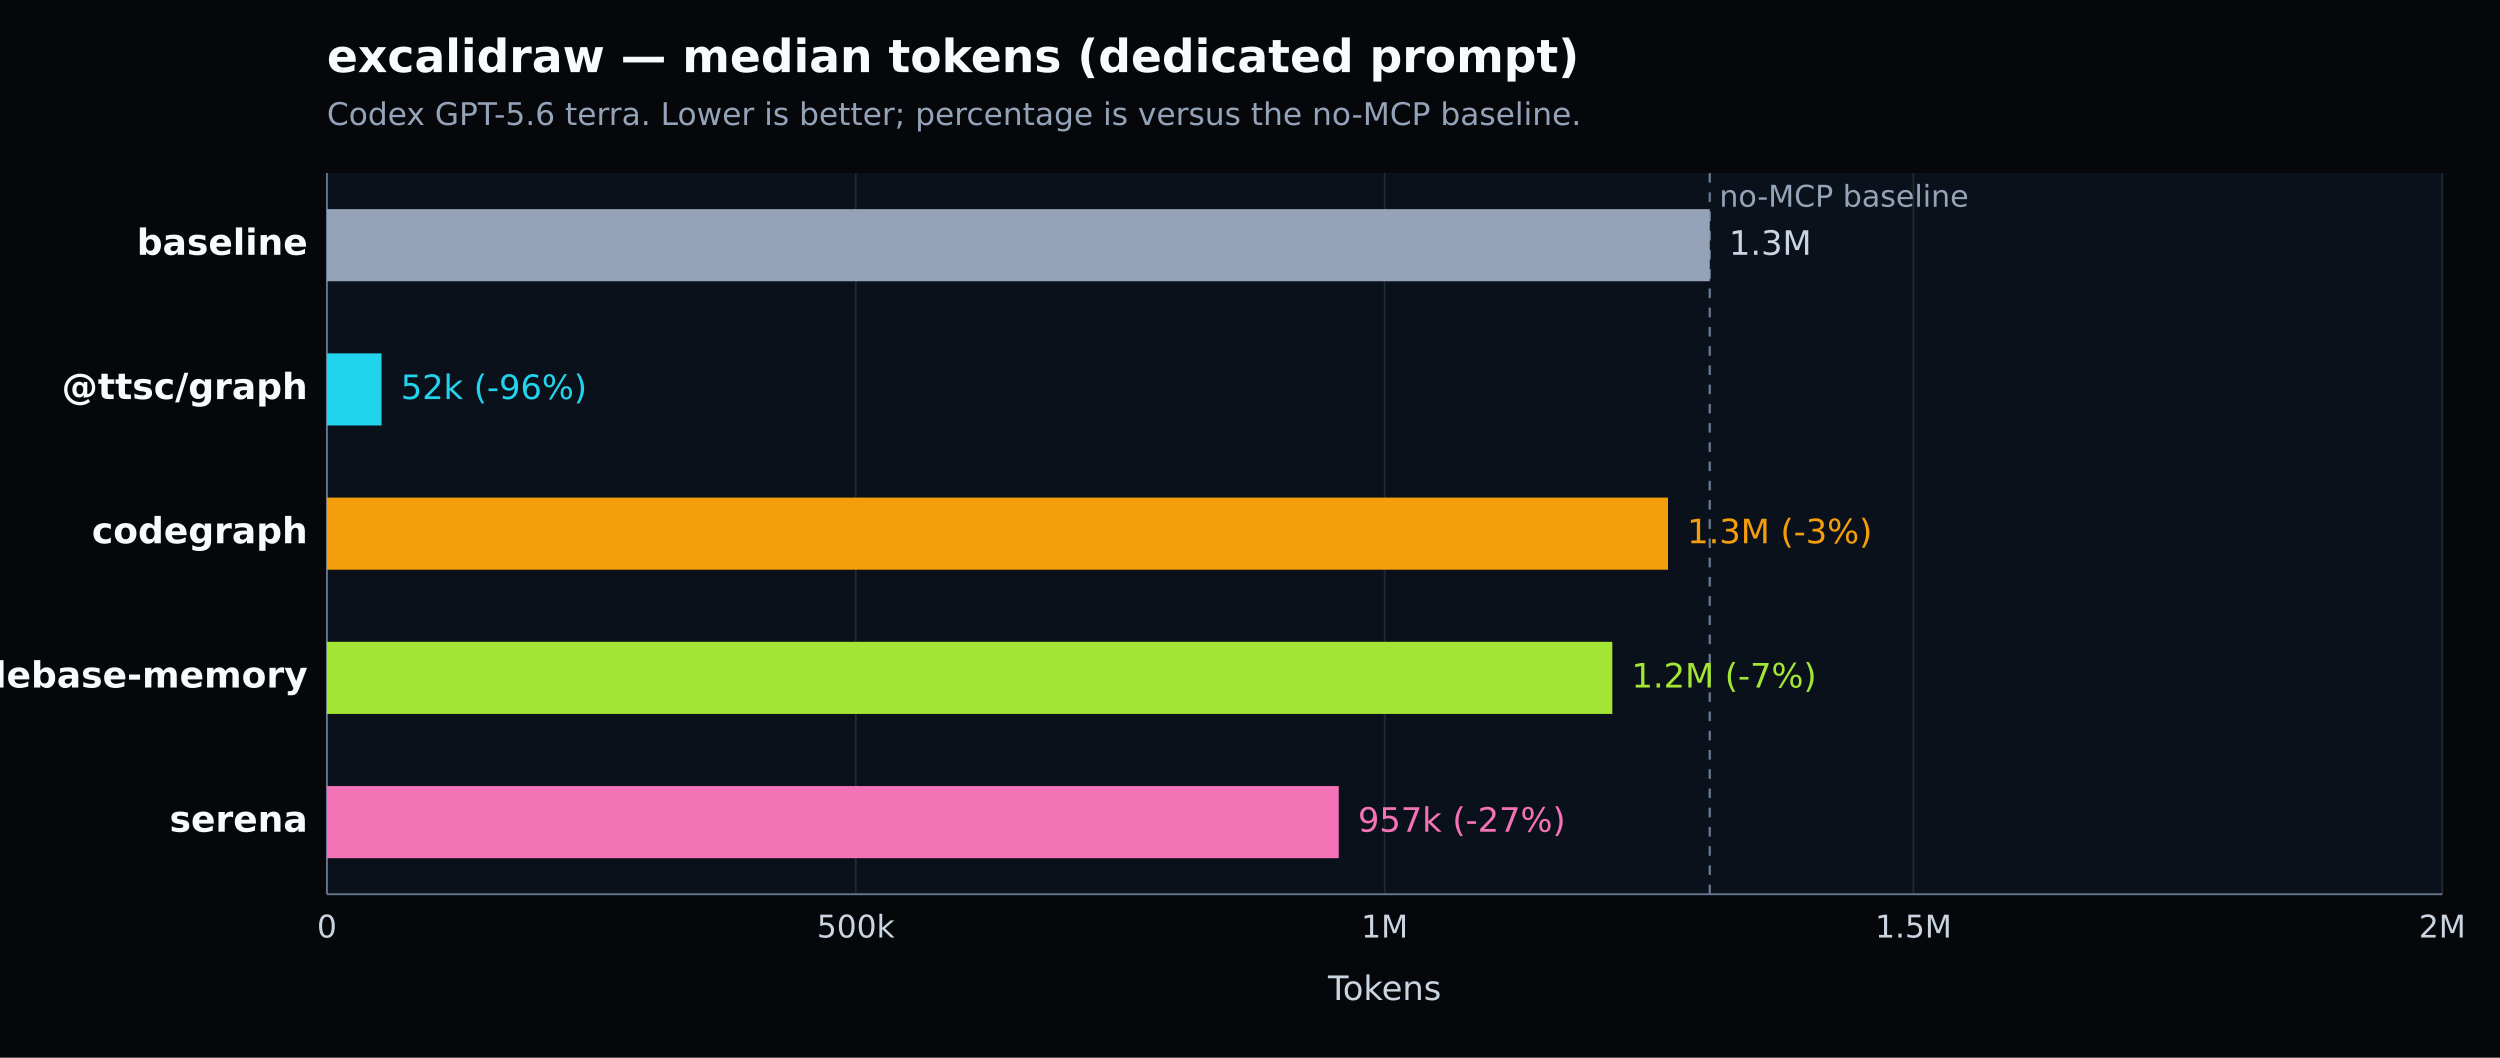
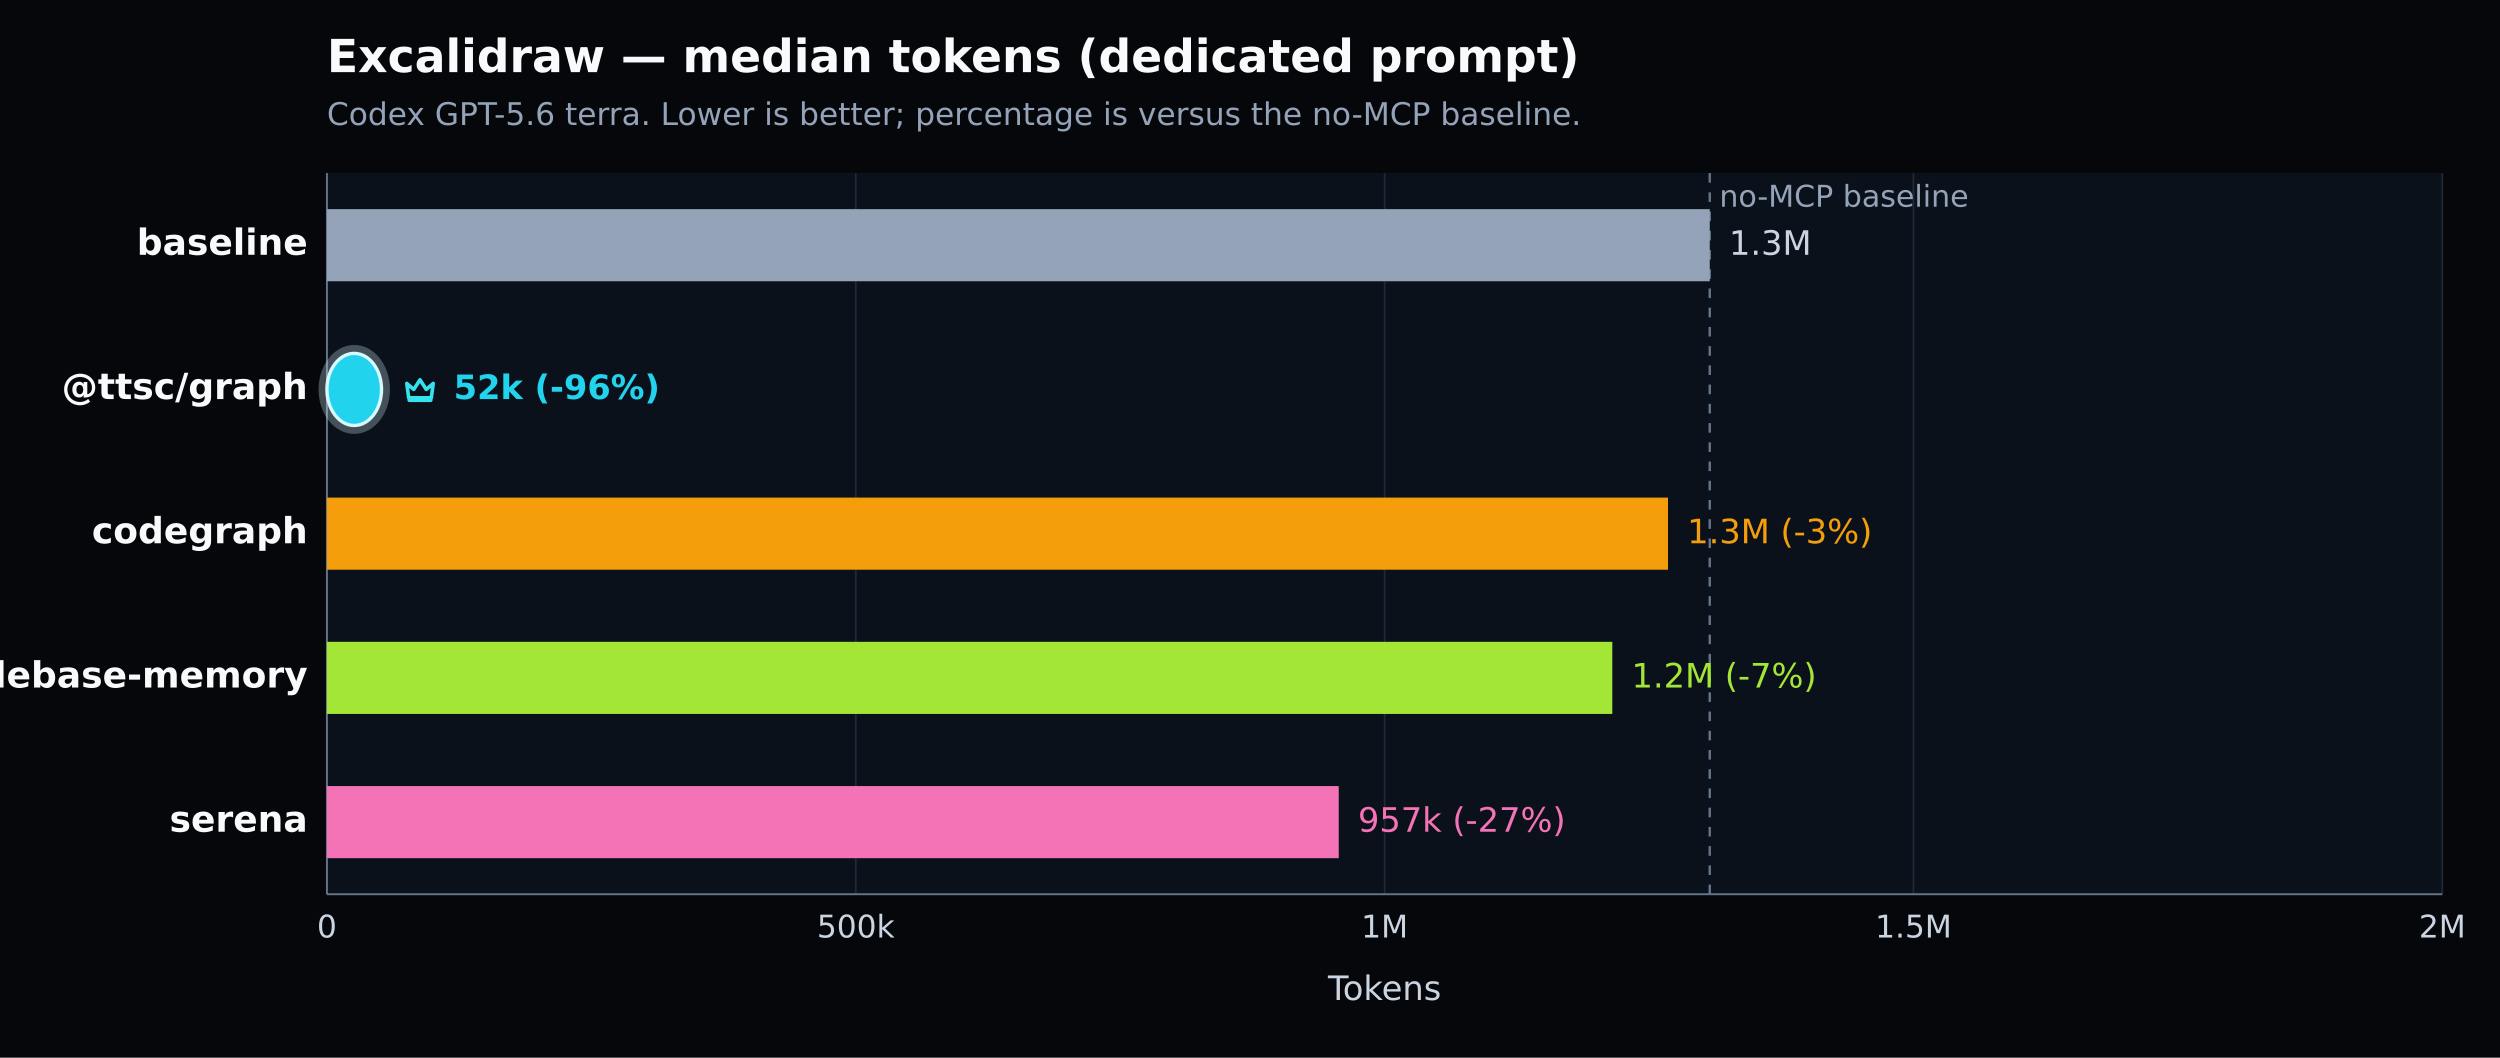
- <svg xmlns="http://www.w3.org/2000/svg" width="1040" height="440" viewBox="0 0 1040 440" version="1.1" role="img" aria-label="excalidraw — median tokens (dedicated prompt). Codex GPT-5.6 terra. Lower is better; percentage is versus the no-MCP baseline.">
+ <svg xmlns="http://www.w3.org/2000/svg" width="1040" height="440" viewBox="0 0 1040 440" version="1.1" role="img" aria-label="Excalidraw — median tokens (dedicated prompt). Codex GPT-5.6 terra. Lower is better; percentage is versus the no-MCP baseline.">
  <defs>
    <style type="text/css">
   *{stroke-linejoin:round;stroke-linecap:butt}
   text{font-family:DejaVu Sans, Arial, sans-serif}
  </style>
  </defs>
  <g>
    <path d="M 0 440 L 1040 440 L 1040 0 L 0 0 z" style="fill:#05070b" />
-     <text x="136" y="30" style="fill:#f8fafc;font-size:19px;font-weight:600">excalidraw — median tokens (dedicated prompt)</text>
+     <text x="136" y="30" style="fill:#f8fafc;font-size:19px;font-weight:600">Excalidraw — median tokens (dedicated prompt)</text>
    <text x="136" y="52" style="fill:#94a3b8;font-size:13px">Codex GPT-5.6 terra. Lower is better; percentage is versus the no-MCP baseline.</text>
    <path d="M 136 72 L 1016 72 L 1016 372 L 136 372 z" style="fill:#0b111a" />
    <g>
      <path d="M 136.000 72 L 136.000 372" style="fill:none;stroke:#1f2937;stroke-width:0.7" />
      <text x="136.000" y="390" style="fill:#cbd5e1;font-size:13px;text-anchor:middle">0</text>
    </g>
    <g>
      <path d="M 356.000 72 L 356.000 372" style="fill:none;stroke:#1f2937;stroke-width:0.7" />
      <text x="356.000" y="390" style="fill:#cbd5e1;font-size:13px;text-anchor:middle">500k</text>
    </g>
    <g>
      <path d="M 576.000 72 L 576.000 372" style="fill:none;stroke:#1f2937;stroke-width:0.7" />
      <text x="576.000" y="390" style="fill:#cbd5e1;font-size:13px;text-anchor:middle">1M</text>
    </g>
    <g>
      <path d="M 796.000 72 L 796.000 372" style="fill:none;stroke:#1f2937;stroke-width:0.7" />
      <text x="796.000" y="390" style="fill:#cbd5e1;font-size:13px;text-anchor:middle">1.5M</text>
    </g>
    <g>
      <path d="M 1016.000 72 L 1016.000 372" style="fill:none;stroke:#1f2937;stroke-width:0.7" />
      <text x="1016.000" y="390" style="fill:#cbd5e1;font-size:13px;text-anchor:middle">2M</text>
    </g>
    <path d="M 136 372 L 1016 372" style="fill:none;stroke:#64748b;stroke-width:0.8" />
    <path d="M 136 72 L 136 372" style="fill:none;stroke:#64748b;stroke-width:0.8" />
    <text x="576.000" y="416" style="fill:#cbd5e1;font-size:14px;text-anchor:middle">Tokens</text>
    <line x1="711.259" y1="72" x2="711.259" y2="372" style="stroke:#64748b;stroke-width:1;stroke-dasharray:4 4" />
    <text x="715.259" y="86" style="fill:#94a3b8;font-size:12.5px">no-MCP baseline</text>
    <g>
      <text x="128" y="106.000" style="fill:#f8fafc;font-size:15px;font-weight:600;text-anchor:end">baseline</text>
      <rect x="136" y="87.000" width="575.259" height="30" style="fill:#94a3b8" />
      <text x="719.259" y="106.000" style="fill:#cbd5e1;font-size:14px">1.3M</text>
    </g>
    <g>
-       <text x="128" y="166.000" style="fill:#f8fafc;font-size:15px;font-weight:600;text-anchor:end">@ttsc/graph</text>
-       <rect x="136" y="147.000" width="22.719" height="30" style="fill:#22d3ee" />
-       <text x="166.719" y="166.000" style="fill:#22d3ee;font-size:14px">52k (-96%)</text>
+       <text x="128" y="166.000" style="fill:#f8fafc;font-size:15px;font-weight:700;text-anchor:end">@ttsc/graph</text>
+       <rect x="134.000" y="145.000" width="26.719" height="34.000" rx="17.000" style="fill:none;stroke:#d7f9ff;stroke-opacity:0.28;stroke-width:3" />
+       <rect x="136" y="147.000" width="22.719" height="30" rx="15.000" style="fill:#22d3ee;stroke:#d7f9ff;stroke-width:1.4" />
+       <g transform="translate(166.72 154.00) scale(1.000)" style="fill:none;stroke:#36e2ee;stroke-width:1.5">
+         <path d="M2.5 5.5 5.4 8l2.6-4 2.6 4 2.9-2.5-.8 6H3.3l-.8-6Z" style="stroke-linejoin:round" />
+         <path d="M3.5 12.5 h9" style="stroke-linecap:round" />
+       </g>
+       <text x="188.719" y="166.000" style="fill:#22d3ee;font-size:14px;font-weight:700">52k (-96%)</text>
    </g>
    <g>
      <text x="128" y="226.000" style="fill:#f8fafc;font-size:15px;font-weight:600;text-anchor:end">codegraph</text>
      <rect x="136" y="207.000" width="557.885" height="30" style="fill:#f59e0b" />
      <text x="701.885" y="226.000" style="fill:#f59e0b;font-size:14px">1.3M (-3%)</text>
    </g>
    <g>
      <text x="128" y="286.000" style="fill:#f8fafc;font-size:15px;font-weight:600;text-anchor:end">codebase-memory</text>
      <rect x="136" y="267.000" width="534.719" height="30" style="fill:#a3e635" />
      <text x="678.719" y="286.000" style="fill:#a3e635;font-size:14px">1.2M (-7%)</text>
    </g>
    <g>
      <text x="128" y="346.000" style="fill:#f8fafc;font-size:15px;font-weight:600;text-anchor:end">serena</text>
      <rect x="136" y="327.000" width="420.915" height="30" style="fill:#f472b6" />
      <text x="564.915" y="346.000" style="fill:#f472b6;font-size:14px">957k (-27%)</text>
    </g>
  </g>
</svg>
